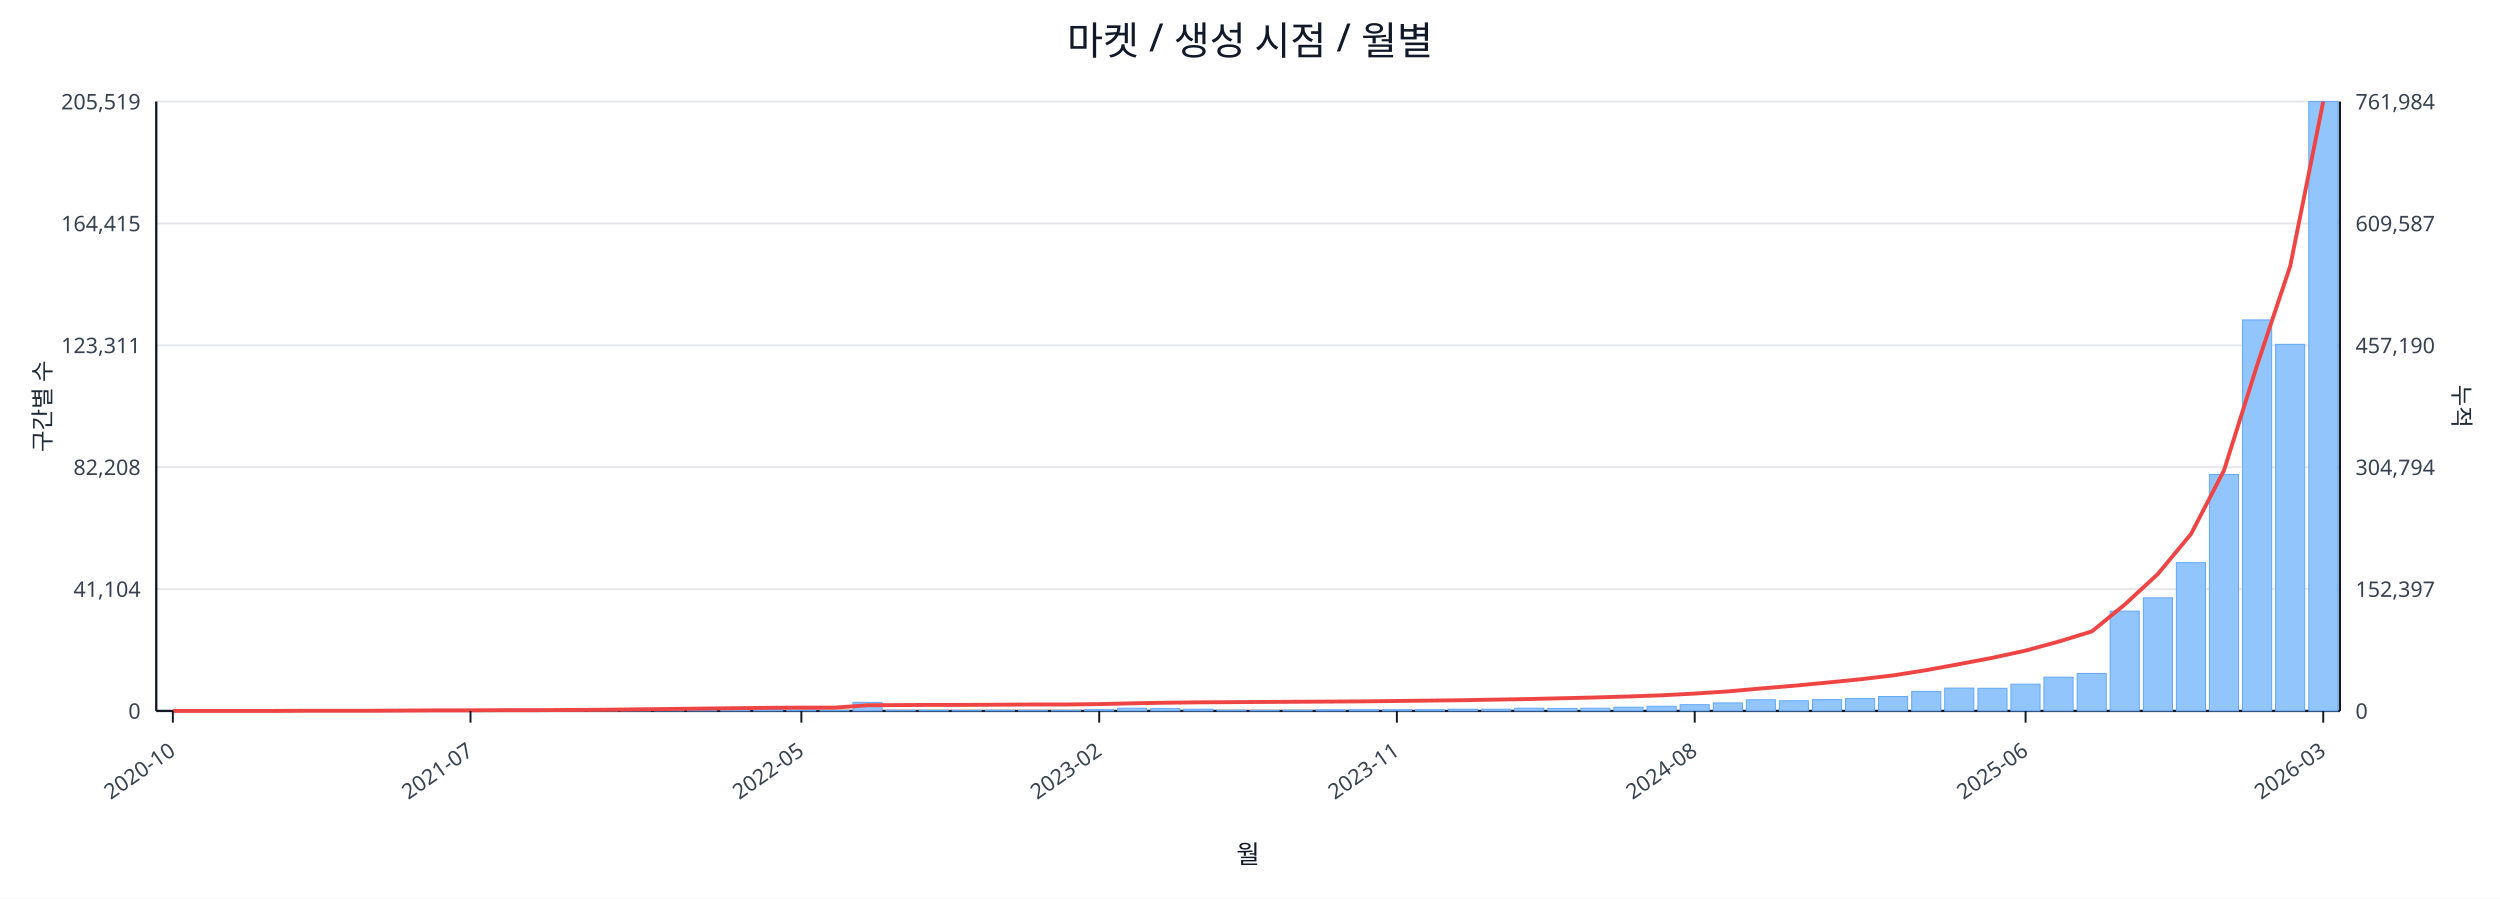
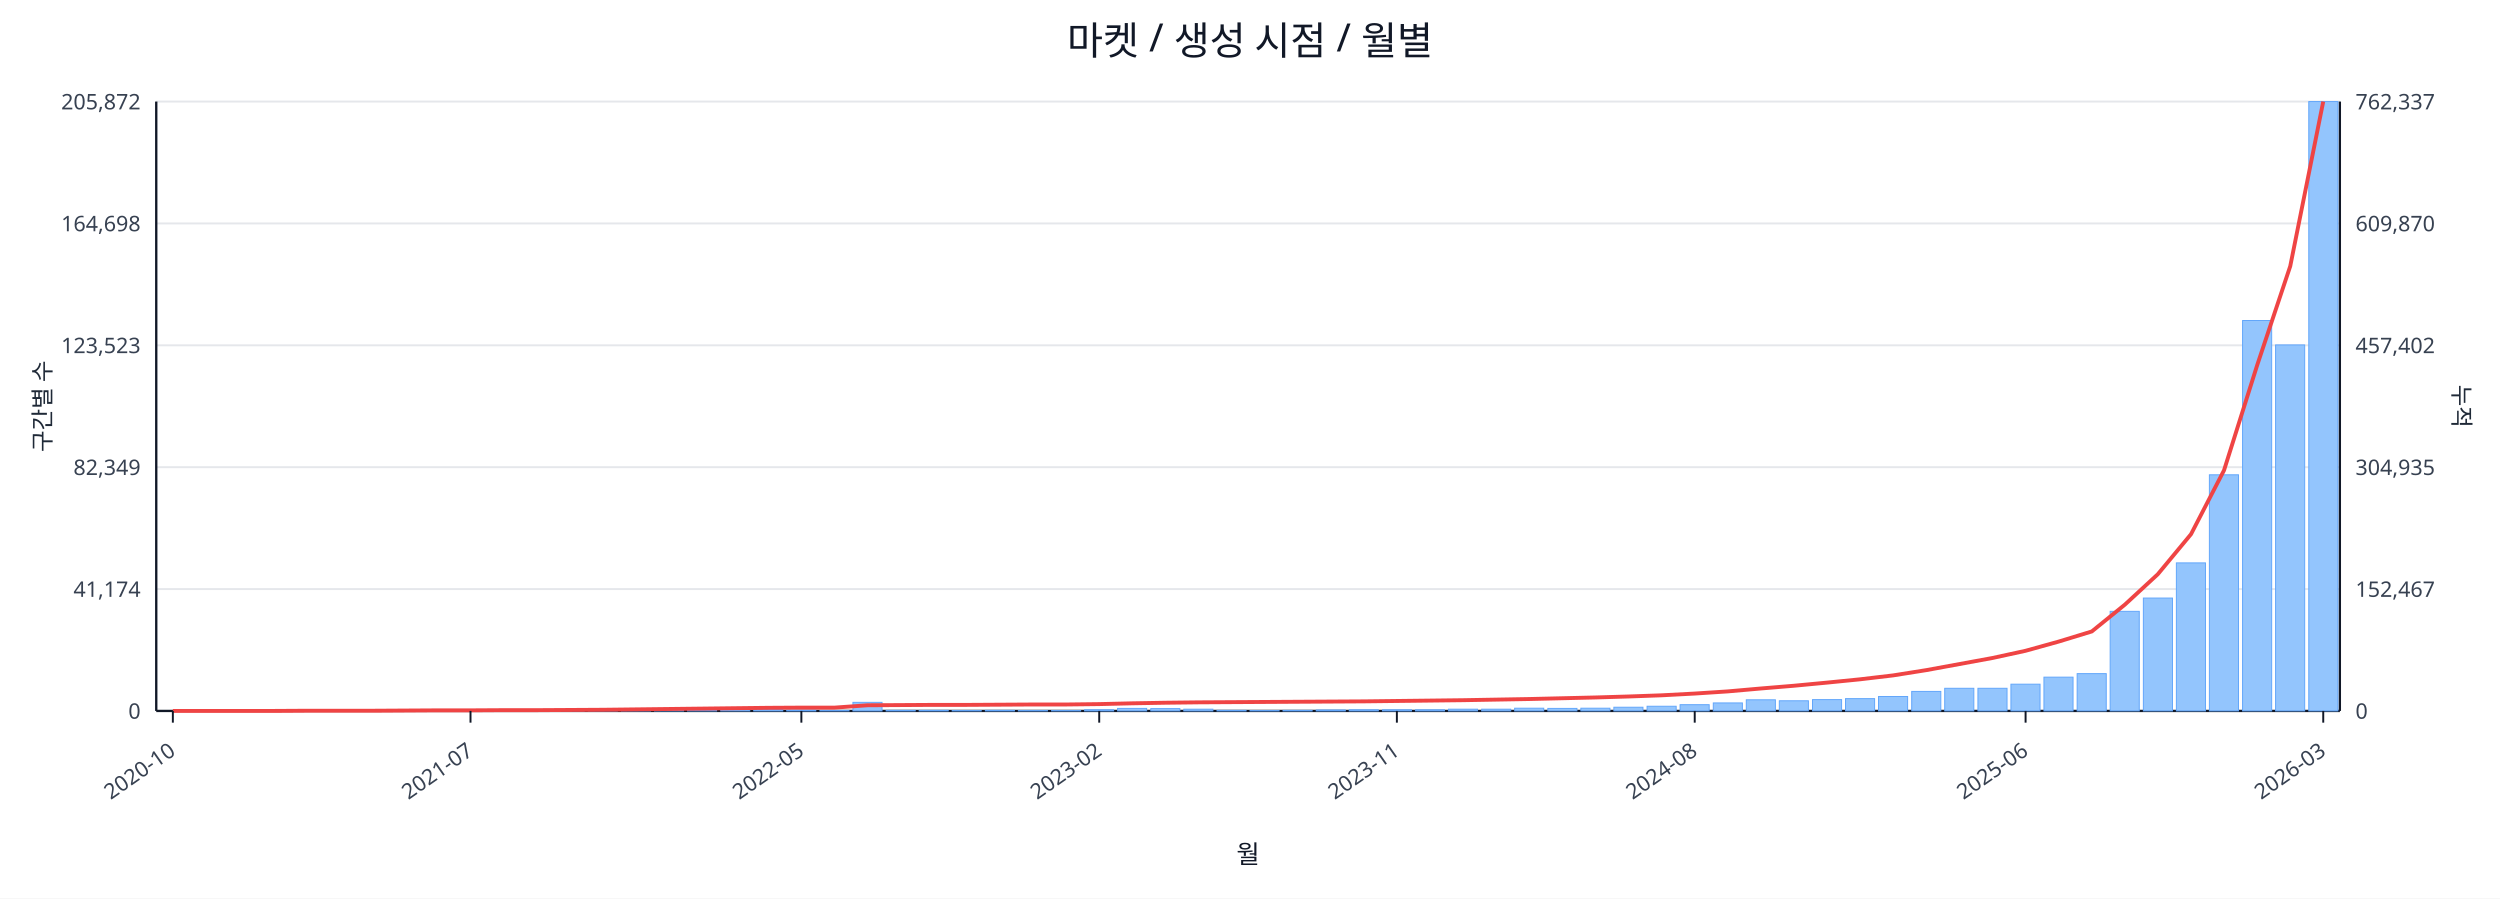
<svg xmlns="http://www.w3.org/2000/svg" width="1280" height="460" viewBox="0 0 1280 460">
  <rect x="0" y="0" width="100%" height="100%" fill="#ffffff" />
  <text x="640.0" y="28" font-size="20" text-anchor="middle" font-family="sans-serif" fill="#111827">마켓 / 생성 시점 / 월별</text>
  <line x1="80.0" y1="52.0" x2="1198.0" y2="52.0" stroke="#e5e7eb" stroke-width="1" />
-   <text x="72.0" y="56.0" font-size="11" text-anchor="end" font-family="sans-serif" fill="#374151">205,519</text>
-   <text x="1206.0" y="56.0" font-size="11" text-anchor="start" font-family="sans-serif" fill="#374151">761,984</text>
+   <text x="72.0" y="56.0" font-size="11" text-anchor="end" font-family="sans-serif" fill="#374151">205,872</text>
+   <text x="1206.0" y="56.0" font-size="11" text-anchor="start" font-family="sans-serif" fill="#374151">762,337</text>
  <line x1="80.0" y1="114.4" x2="1198.0" y2="114.4" stroke="#e5e7eb" stroke-width="1" />
-   <text x="72.0" y="118.4" font-size="11" text-anchor="end" font-family="sans-serif" fill="#374151">164,415</text>
-   <text x="1206.0" y="118.4" font-size="11" text-anchor="start" font-family="sans-serif" fill="#374151">609,587</text>
+   <text x="72.0" y="118.4" font-size="11" text-anchor="end" font-family="sans-serif" fill="#374151">164,698</text>
+   <text x="1206.0" y="118.4" font-size="11" text-anchor="start" font-family="sans-serif" fill="#374151">609,870</text>
  <line x1="80.0" y1="176.8" x2="1198.0" y2="176.8" stroke="#e5e7eb" stroke-width="1" />
-   <text x="72.0" y="180.8" font-size="11" text-anchor="end" font-family="sans-serif" fill="#374151">123,311</text>
-   <text x="1206.0" y="180.8" font-size="11" text-anchor="start" font-family="sans-serif" fill="#374151">457,190</text>
+   <text x="72.0" y="180.8" font-size="11" text-anchor="end" font-family="sans-serif" fill="#374151">123,523</text>
+   <text x="1206.0" y="180.8" font-size="11" text-anchor="start" font-family="sans-serif" fill="#374151">457,402</text>
  <line x1="80.0" y1="239.2" x2="1198.0" y2="239.2" stroke="#e5e7eb" stroke-width="1" />
-   <text x="72.0" y="243.2" font-size="11" text-anchor="end" font-family="sans-serif" fill="#374151">82,208</text>
-   <text x="1206.0" y="243.2" font-size="11" text-anchor="start" font-family="sans-serif" fill="#374151">304,794</text>
+   <text x="72.0" y="243.2" font-size="11" text-anchor="end" font-family="sans-serif" fill="#374151">82,349</text>
+   <text x="1206.0" y="243.2" font-size="11" text-anchor="start" font-family="sans-serif" fill="#374151">304,935</text>
  <line x1="80.0" y1="301.6" x2="1198.0" y2="301.6" stroke="#e5e7eb" stroke-width="1" />
-   <text x="72.0" y="305.6" font-size="11" text-anchor="end" font-family="sans-serif" fill="#374151">41,104</text>
-   <text x="1206.0" y="305.6" font-size="11" text-anchor="start" font-family="sans-serif" fill="#374151">152,397</text>
+   <text x="72.0" y="305.6" font-size="11" text-anchor="end" font-family="sans-serif" fill="#374151">41,174</text>
+   <text x="1206.0" y="305.6" font-size="11" text-anchor="start" font-family="sans-serif" fill="#374151">152,467</text>
  <line x1="80.0" y1="364.0" x2="1198.0" y2="364.0" stroke="#e5e7eb" stroke-width="1" />
  <text x="72.0" y="368.0" font-size="11" text-anchor="end" font-family="sans-serif" fill="#374151">0</text>
  <text x="1206.0" y="368.0" font-size="11" text-anchor="start" font-family="sans-serif" fill="#374151">0</text>
  <line x1="80.0" y1="364.0" x2="1198.0" y2="364.0" stroke="#111827" stroke-width="1.2" />
  <line x1="80.0" y1="52.0" x2="80.0" y2="364.0" stroke="#111827" stroke-width="1.2" />
  <line x1="1198.0" y1="52.0" x2="1198.0" y2="364.0" stroke="#111827" stroke-width="1.2" />
  <rect x="81.0" y="364.0" width="14.9" height="0.0" fill="#93c5fd" stroke="#60a5fa" stroke-width="0.5" />
  <rect x="97.9" y="364.0" width="14.9" height="0.0" fill="#93c5fd" stroke="#60a5fa" stroke-width="0.5" />
  <rect x="114.9" y="364.0" width="14.9" height="0.0" fill="#93c5fd" stroke="#60a5fa" stroke-width="0.5" />
  <rect x="131.8" y="363.9" width="14.9" height="0.1" fill="#93c5fd" stroke="#60a5fa" stroke-width="0.5" />
  <rect x="148.8" y="363.9" width="14.9" height="0.1" fill="#93c5fd" stroke="#60a5fa" stroke-width="0.5" />
  <rect x="165.7" y="363.9" width="14.9" height="0.1" fill="#93c5fd" stroke="#60a5fa" stroke-width="0.5" />
  <rect x="182.6" y="363.9" width="14.9" height="0.1" fill="#93c5fd" stroke="#60a5fa" stroke-width="0.5" />
  <rect x="199.6" y="363.8" width="14.9" height="0.2" fill="#93c5fd" stroke="#60a5fa" stroke-width="0.5" />
  <rect x="216.5" y="363.7" width="14.9" height="0.3" fill="#93c5fd" stroke="#60a5fa" stroke-width="0.5" />
  <rect x="233.5" y="363.8" width="14.9" height="0.2" fill="#93c5fd" stroke="#60a5fa" stroke-width="0.5" />
  <rect x="250.4" y="363.8" width="14.9" height="0.2" fill="#93c5fd" stroke="#60a5fa" stroke-width="0.5" />
  <rect x="267.3" y="363.9" width="14.9" height="0.1" fill="#93c5fd" stroke="#60a5fa" stroke-width="0.5" />
  <rect x="284.3" y="363.7" width="14.9" height="0.3" fill="#93c5fd" stroke="#60a5fa" stroke-width="0.5" />
  <rect x="301.2" y="363.4" width="14.9" height="0.6" fill="#93c5fd" stroke="#60a5fa" stroke-width="0.5" />
  <rect x="318.2" y="363.5" width="14.9" height="0.5" fill="#93c5fd" stroke="#60a5fa" stroke-width="0.5" />
  <rect x="335.1" y="363.0" width="14.9" height="1.0" fill="#93c5fd" stroke="#60a5fa" stroke-width="0.5" />
  <rect x="352.0" y="363.5" width="14.9" height="0.5" fill="#93c5fd" stroke="#60a5fa" stroke-width="0.5" />
  <rect x="369.0" y="363.3" width="14.9" height="0.7" fill="#93c5fd" stroke="#60a5fa" stroke-width="0.5" />
  <rect x="385.9" y="363.3" width="14.9" height="0.7" fill="#93c5fd" stroke="#60a5fa" stroke-width="0.5" />
  <rect x="402.8" y="363.6" width="14.9" height="0.4" fill="#93c5fd" stroke="#60a5fa" stroke-width="0.5" />
  <rect x="419.8" y="363.8" width="14.9" height="0.2" fill="#93c5fd" stroke="#60a5fa" stroke-width="0.5" />
  <rect x="436.7" y="359.6" width="14.9" height="4.4" fill="#93c5fd" stroke="#60a5fa" stroke-width="0.5" />
  <rect x="453.7" y="363.7" width="14.9" height="0.3" fill="#93c5fd" stroke="#60a5fa" stroke-width="0.5" />
  <rect x="470.6" y="363.7" width="14.9" height="0.3" fill="#93c5fd" stroke="#60a5fa" stroke-width="0.5" />
  <rect x="487.5" y="363.8" width="14.9" height="0.2" fill="#93c5fd" stroke="#60a5fa" stroke-width="0.5" />
  <rect x="504.5" y="363.7" width="14.9" height="0.3" fill="#93c5fd" stroke="#60a5fa" stroke-width="0.5" />
  <rect x="521.4" y="363.8" width="14.9" height="0.2" fill="#93c5fd" stroke="#60a5fa" stroke-width="0.5" />
  <rect x="538.4" y="363.8" width="14.9" height="0.2" fill="#93c5fd" stroke="#60a5fa" stroke-width="0.5" />
  <rect x="555.3" y="363.4" width="14.9" height="0.6" fill="#93c5fd" stroke="#60a5fa" stroke-width="0.5" />
-   <rect x="572.2" y="362.6" width="14.9" height="1.4" fill="#93c5fd" stroke="#60a5fa" stroke-width="0.5" />
+   <rect x="572.2" y="362.7" width="14.9" height="1.3" fill="#93c5fd" stroke="#60a5fa" stroke-width="0.5" />
  <rect x="589.2" y="362.8" width="14.9" height="1.2" fill="#93c5fd" stroke="#60a5fa" stroke-width="0.5" />
  <rect x="606.1" y="363.1" width="14.9" height="0.9" fill="#93c5fd" stroke="#60a5fa" stroke-width="0.5" />
  <rect x="623.1" y="363.7" width="14.9" height="0.3" fill="#93c5fd" stroke="#60a5fa" stroke-width="0.5" />
  <rect x="640.0" y="363.8" width="14.9" height="0.2" fill="#93c5fd" stroke="#60a5fa" stroke-width="0.5" />
  <rect x="656.9" y="363.7" width="14.9" height="0.3" fill="#93c5fd" stroke="#60a5fa" stroke-width="0.5" />
  <rect x="673.9" y="363.5" width="14.9" height="0.5" fill="#93c5fd" stroke="#60a5fa" stroke-width="0.5" />
  <rect x="690.8" y="363.4" width="14.9" height="0.6" fill="#93c5fd" stroke="#60a5fa" stroke-width="0.5" />
  <rect x="707.8" y="363.4" width="14.9" height="0.6" fill="#93c5fd" stroke="#60a5fa" stroke-width="0.5" />
  <rect x="724.7" y="363.4" width="14.9" height="0.6" fill="#93c5fd" stroke="#60a5fa" stroke-width="0.5" />
  <rect x="741.6" y="363.1" width="14.9" height="0.9" fill="#93c5fd" stroke="#60a5fa" stroke-width="0.5" />
  <rect x="758.6" y="363.1" width="14.9" height="0.9" fill="#93c5fd" stroke="#60a5fa" stroke-width="0.5" />
  <rect x="775.5" y="362.6" width="14.9" height="1.4" fill="#93c5fd" stroke="#60a5fa" stroke-width="0.5" />
  <rect x="792.5" y="362.7" width="14.9" height="1.3" fill="#93c5fd" stroke="#60a5fa" stroke-width="0.5" />
  <rect x="809.4" y="362.6" width="14.9" height="1.4" fill="#93c5fd" stroke="#60a5fa" stroke-width="0.5" />
  <rect x="826.3" y="362.1" width="14.9" height="1.9" fill="#93c5fd" stroke="#60a5fa" stroke-width="0.5" />
  <rect x="843.3" y="361.6" width="14.9" height="2.4" fill="#93c5fd" stroke="#60a5fa" stroke-width="0.5" />
  <rect x="860.2" y="360.8" width="14.9" height="3.2" fill="#93c5fd" stroke="#60a5fa" stroke-width="0.5" />
  <rect x="877.2" y="359.9" width="14.9" height="4.1" fill="#93c5fd" stroke="#60a5fa" stroke-width="0.5" />
  <rect x="894.1" y="358.3" width="14.9" height="5.7" fill="#93c5fd" stroke="#60a5fa" stroke-width="0.5" />
  <rect x="911.0" y="358.8" width="14.9" height="5.2" fill="#93c5fd" stroke="#60a5fa" stroke-width="0.5" />
  <rect x="928.0" y="358.2" width="14.9" height="5.8" fill="#93c5fd" stroke="#60a5fa" stroke-width="0.5" />
  <rect x="944.9" y="357.7" width="14.9" height="6.3" fill="#93c5fd" stroke="#60a5fa" stroke-width="0.5" />
  <rect x="961.8" y="356.6" width="14.9" height="7.4" fill="#93c5fd" stroke="#60a5fa" stroke-width="0.5" />
  <rect x="978.8" y="354.0" width="14.9" height="10.0" fill="#93c5fd" stroke="#60a5fa" stroke-width="0.5" />
-   <rect x="995.7" y="352.3" width="14.9" height="11.7" fill="#93c5fd" stroke="#60a5fa" stroke-width="0.5" />
+   <rect x="995.7" y="352.4" width="14.9" height="11.6" fill="#93c5fd" stroke="#60a5fa" stroke-width="0.5" />
  <rect x="1012.7" y="352.4" width="14.9" height="11.6" fill="#93c5fd" stroke="#60a5fa" stroke-width="0.5" />
  <rect x="1029.6" y="350.3" width="14.9" height="13.7" fill="#93c5fd" stroke="#60a5fa" stroke-width="0.5" />
  <rect x="1046.5" y="346.7" width="14.9" height="17.3" fill="#93c5fd" stroke="#60a5fa" stroke-width="0.5" />
-   <rect x="1063.5" y="344.8" width="14.9" height="19.2" fill="#93c5fd" stroke="#60a5fa" stroke-width="0.5" />
-   <rect x="1080.4" y="312.9" width="14.9" height="51.1" fill="#93c5fd" stroke="#60a5fa" stroke-width="0.5" />
-   <rect x="1097.4" y="306.1" width="14.9" height="57.9" fill="#93c5fd" stroke="#60a5fa" stroke-width="0.5" />
-   <rect x="1114.3" y="288.1" width="14.9" height="75.9" fill="#93c5fd" stroke="#60a5fa" stroke-width="0.5" />
-   <rect x="1131.2" y="242.9" width="14.9" height="121.1" fill="#93c5fd" stroke="#60a5fa" stroke-width="0.5" />
-   <rect x="1148.2" y="163.8" width="14.9" height="200.2" fill="#93c5fd" stroke="#60a5fa" stroke-width="0.5" />
-   <rect x="1165.1" y="176.3" width="14.9" height="187.7" fill="#93c5fd" stroke="#60a5fa" stroke-width="0.5" />
+   <rect x="1063.5" y="344.9" width="14.9" height="19.1" fill="#93c5fd" stroke="#60a5fa" stroke-width="0.5" />
+   <rect x="1080.4" y="313.0" width="14.9" height="51.0" fill="#93c5fd" stroke="#60a5fa" stroke-width="0.5" />
+   <rect x="1097.4" y="306.2" width="14.9" height="57.8" fill="#93c5fd" stroke="#60a5fa" stroke-width="0.5" />
+   <rect x="1114.3" y="288.2" width="14.9" height="75.8" fill="#93c5fd" stroke="#60a5fa" stroke-width="0.5" />
+   <rect x="1131.2" y="243.1" width="14.9" height="120.9" fill="#93c5fd" stroke="#60a5fa" stroke-width="0.5" />
+   <rect x="1148.2" y="164.1" width="14.9" height="199.9" fill="#93c5fd" stroke="#60a5fa" stroke-width="0.5" />
+   <rect x="1165.1" y="176.6" width="14.9" height="187.4" fill="#93c5fd" stroke="#60a5fa" stroke-width="0.5" />
  <rect x="1182.1" y="52.0" width="14.9" height="312.0" fill="#93c5fd" stroke="#60a5fa" stroke-width="0.5" />
-   <polyline fill="none" stroke="#ef4444" stroke-width="2" points="88.5,364.0 105.4,364.0 122.3,364.0 139.3,364.0 156.2,363.9 173.2,363.9 190.1,363.9 207.0,363.8 224.0,363.7 240.9,363.7 257.9,363.6 274.8,363.6 291.7,363.5 308.7,363.4 325.6,363.2 342.6,363.0 359.5,362.8 376.4,362.6 393.4,362.4 410.3,362.3 427.3,362.3 444.2,361.1 461.1,361.0 478.1,360.9 495.0,360.9 512.0,360.8 528.9,360.7 545.8,360.7 562.8,360.5 579.7,360.1 596.7,359.8 613.6,359.6 630.5,359.5 647.5,359.4 664.4,359.3 681.3,359.2 698.3,359.1 715.2,358.9 732.2,358.7 749.1,358.5 766.0,358.2 783.0,357.9 799.9,357.5 816.9,357.1 833.8,356.6 850.7,356.0 867.7,355.1 884.6,354.0 901.6,352.5 918.5,351.1 935.4,349.5 952.4,347.8 969.3,345.8 986.3,343.1 1003.2,340.0 1020.1,336.8 1037.1,333.1 1054.0,328.5 1071.0,323.3 1087.9,309.5 1104.8,293.9 1121.8,273.4 1138.7,240.8 1155.7,186.8 1172.6,136.2 1189.5,52.0" />
+   <polyline fill="none" stroke="#ef4444" stroke-width="2" points="88.5,364.0 105.4,364.0 122.3,364.0 139.3,364.0 156.2,363.9 173.2,363.9 190.1,363.9 207.0,363.8 224.0,363.7 240.9,363.7 257.9,363.6 274.8,363.6 291.7,363.5 308.7,363.4 325.6,363.2 342.6,363.0 359.5,362.8 376.4,362.6 393.4,362.4 410.3,362.3 427.3,362.3 444.2,361.1 461.1,361.0 478.1,360.9 495.0,360.9 512.0,360.8 528.9,360.7 545.8,360.7 562.8,360.5 579.7,360.1 596.7,359.8 613.6,359.6 630.5,359.5 647.5,359.4 664.4,359.3 681.3,359.2 698.3,359.1 715.2,358.9 732.2,358.7 749.1,358.5 766.0,358.2 783.0,357.9 799.9,357.5 816.9,357.1 833.8,356.6 850.7,356.0 867.7,355.1 884.6,354.0 901.6,352.5 918.5,351.1 935.4,349.5 952.4,347.8 969.3,345.8 986.3,343.1 1003.2,340.0 1020.1,336.9 1037.1,333.2 1054.0,328.5 1071.0,323.3 1087.9,309.6 1104.8,294.0 1121.8,273.5 1138.7,240.8 1155.7,186.9 1172.6,136.3 1189.5,52.0" />
  <line x1="88.5" y1="364.0" x2="88.5" y2="370.0" stroke="#111827" stroke-width="1" />
  <text x="90.5" y="386.0" font-size="11" text-anchor="end" transform="rotate(-35 90.5 386.0)" font-family="sans-serif" fill="#374151">2020-10</text>
  <line x1="240.9" y1="364.0" x2="240.9" y2="370.0" stroke="#111827" stroke-width="1" />
  <text x="242.9" y="386.0" font-size="11" text-anchor="end" transform="rotate(-35 242.9 386.0)" font-family="sans-serif" fill="#374151">2021-07</text>
  <line x1="410.3" y1="364.0" x2="410.3" y2="370.0" stroke="#111827" stroke-width="1" />
  <text x="412.3" y="386.0" font-size="11" text-anchor="end" transform="rotate(-35 412.3 386.0)" font-family="sans-serif" fill="#374151">2022-05</text>
  <line x1="562.8" y1="364.0" x2="562.8" y2="370.0" stroke="#111827" stroke-width="1" />
  <text x="564.8" y="386.0" font-size="11" text-anchor="end" transform="rotate(-35 564.8 386.0)" font-family="sans-serif" fill="#374151">2023-02</text>
  <line x1="715.2" y1="364.0" x2="715.2" y2="370.0" stroke="#111827" stroke-width="1" />
  <text x="717.2" y="386.0" font-size="11" text-anchor="end" transform="rotate(-35 717.2 386.0)" font-family="sans-serif" fill="#374151">2023-11</text>
  <line x1="867.7" y1="364.0" x2="867.7" y2="370.0" stroke="#111827" stroke-width="1" />
  <text x="869.7" y="386.0" font-size="11" text-anchor="end" transform="rotate(-35 869.7 386.0)" font-family="sans-serif" fill="#374151">2024-08</text>
  <line x1="1037.1" y1="364.0" x2="1037.1" y2="370.0" stroke="#111827" stroke-width="1" />
  <text x="1039.1" y="386.0" font-size="11" text-anchor="end" transform="rotate(-35 1039.1 386.0)" font-family="sans-serif" fill="#374151">2025-06</text>
  <line x1="1189.5" y1="364.0" x2="1189.5" y2="370.0" stroke="#111827" stroke-width="1" />
  <text x="1191.5" y="386.0" font-size="11" text-anchor="end" transform="rotate(-35 1191.5 386.0)" font-family="sans-serif" fill="#374151">2026-03</text>
  <text x="26" y="208.0" font-size="12" transform="rotate(-90 26 208.0)" text-anchor="middle" font-family="sans-serif" fill="#1f2937">구간별 수</text>
  <text x="1256.0" y="208.0" font-size="12" transform="rotate(90 1256.0 208.0)" text-anchor="middle" font-family="sans-serif" fill="#1f2937">누적</text>
  <text x="639.0" y="442.0" font-size="13" text-anchor="middle" font-family="sans-serif" fill="#111827">월</text>
</svg>
